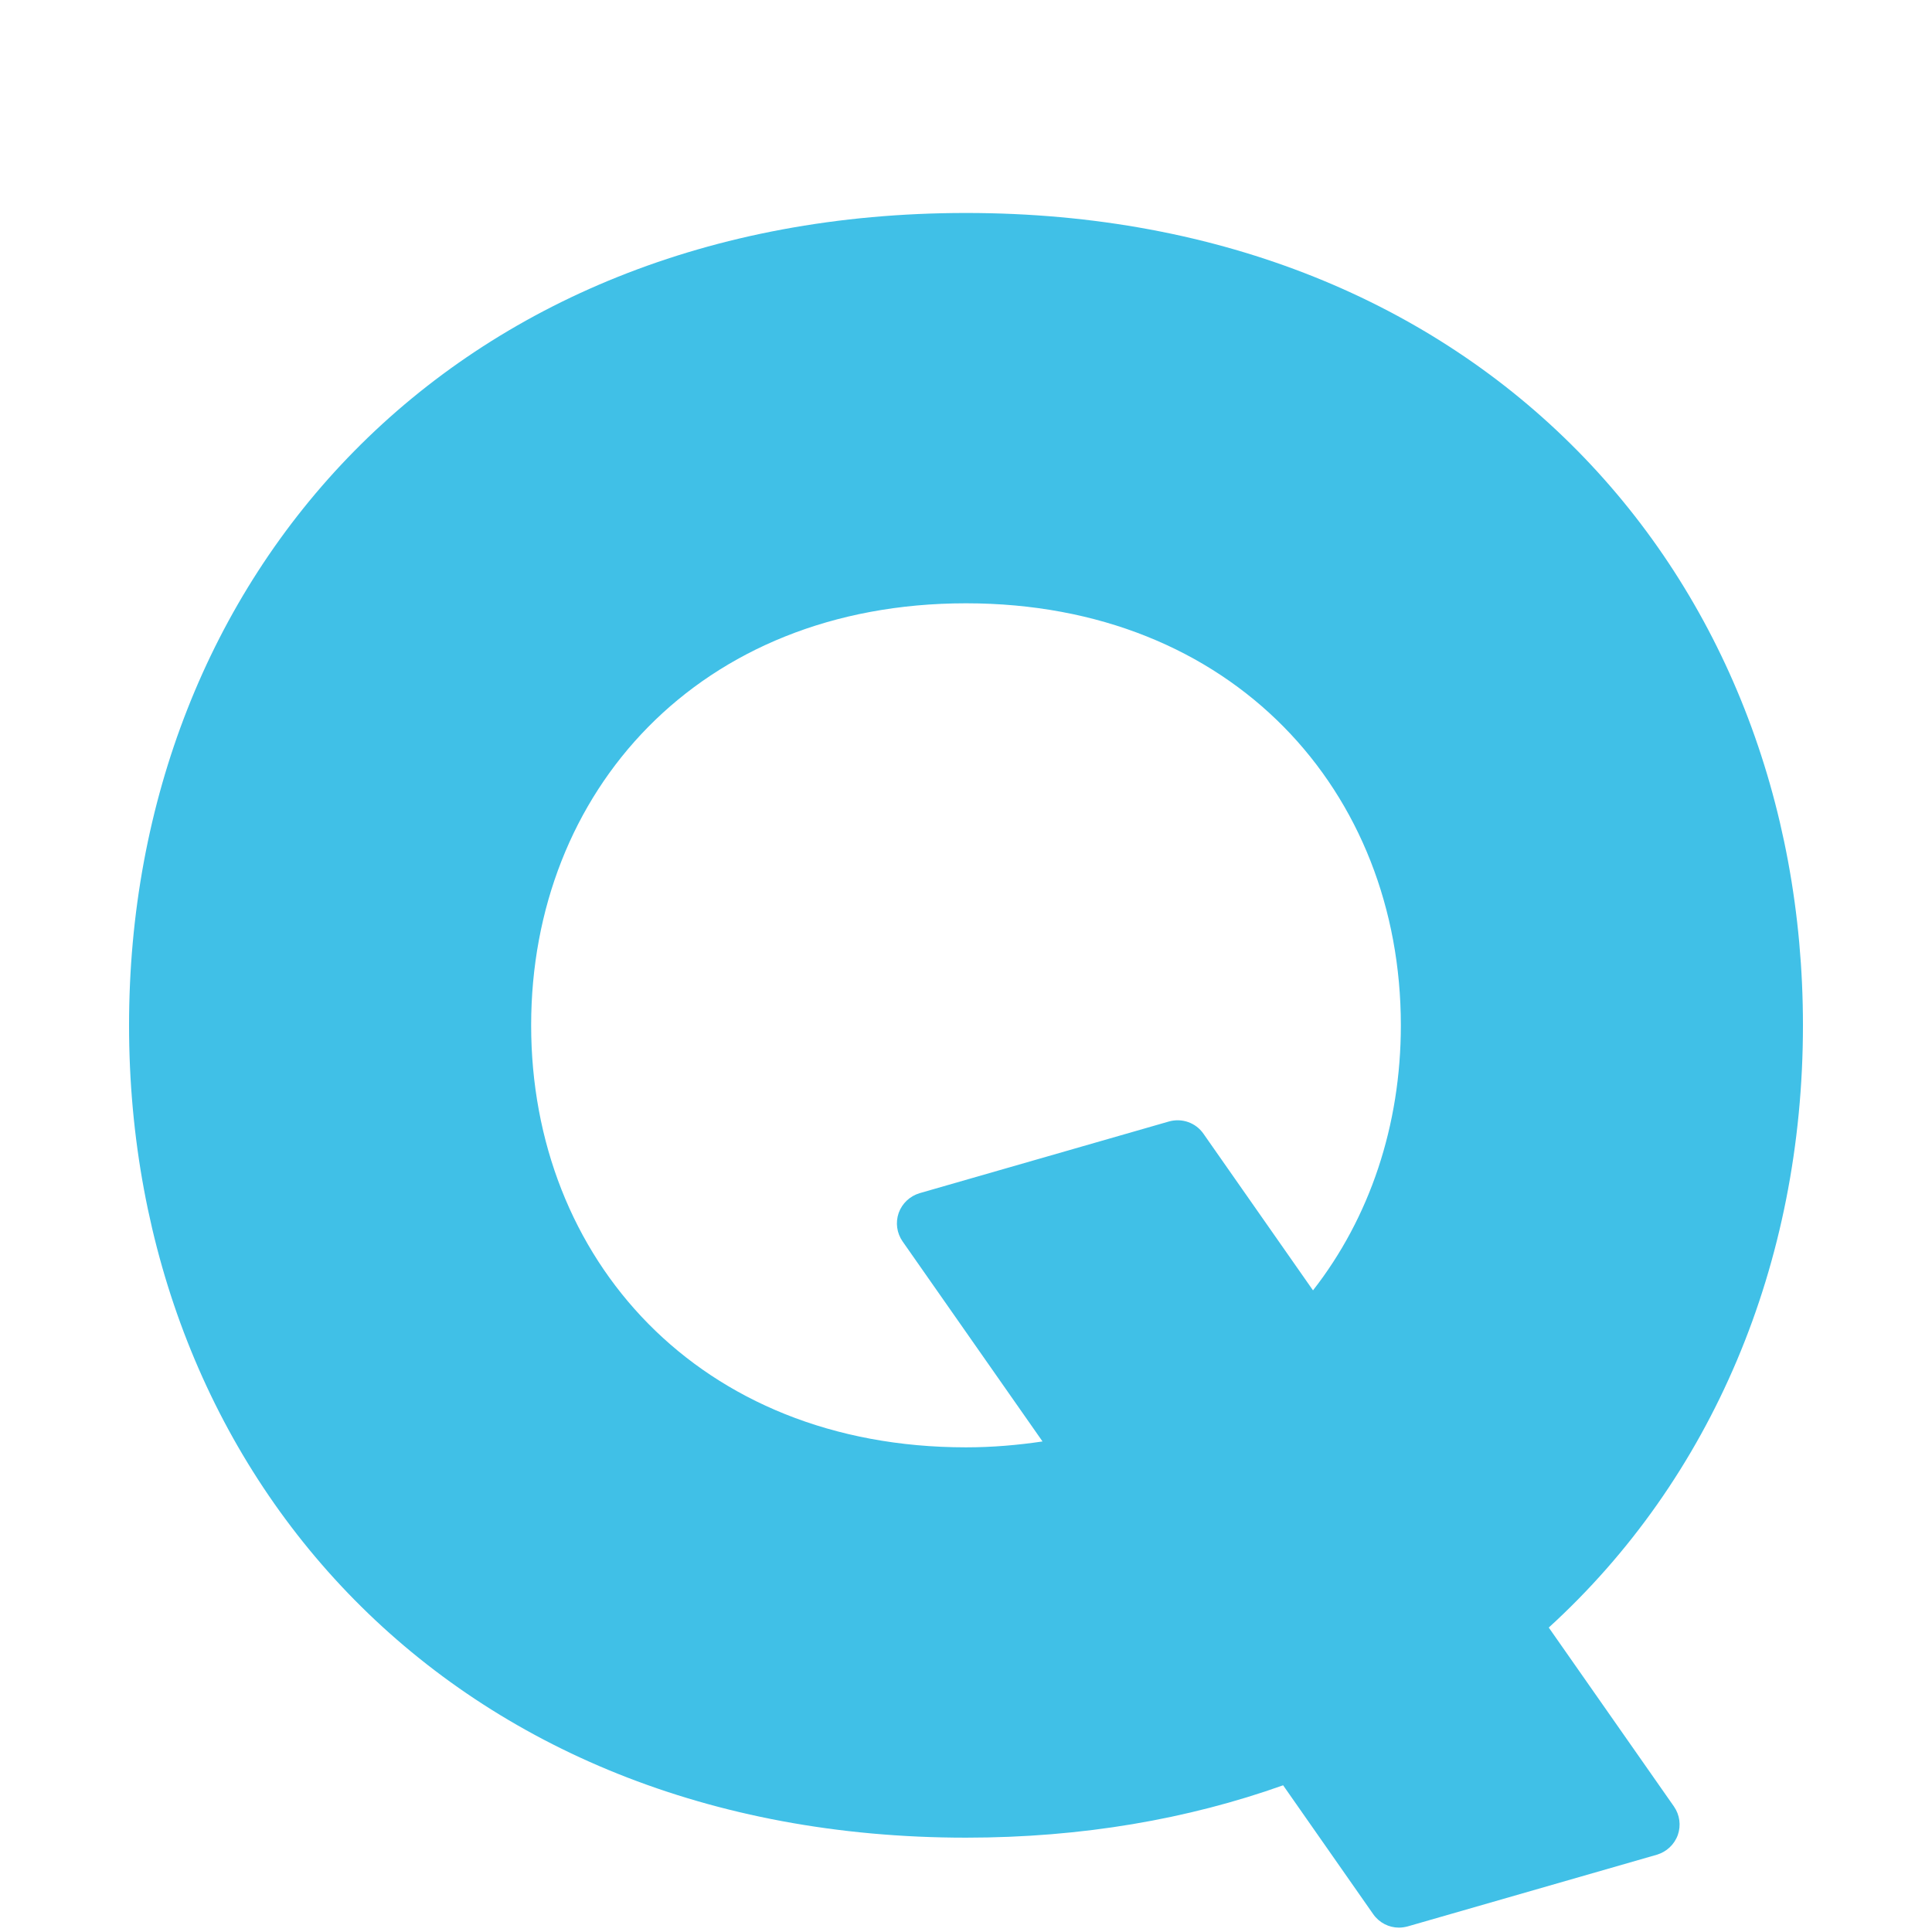
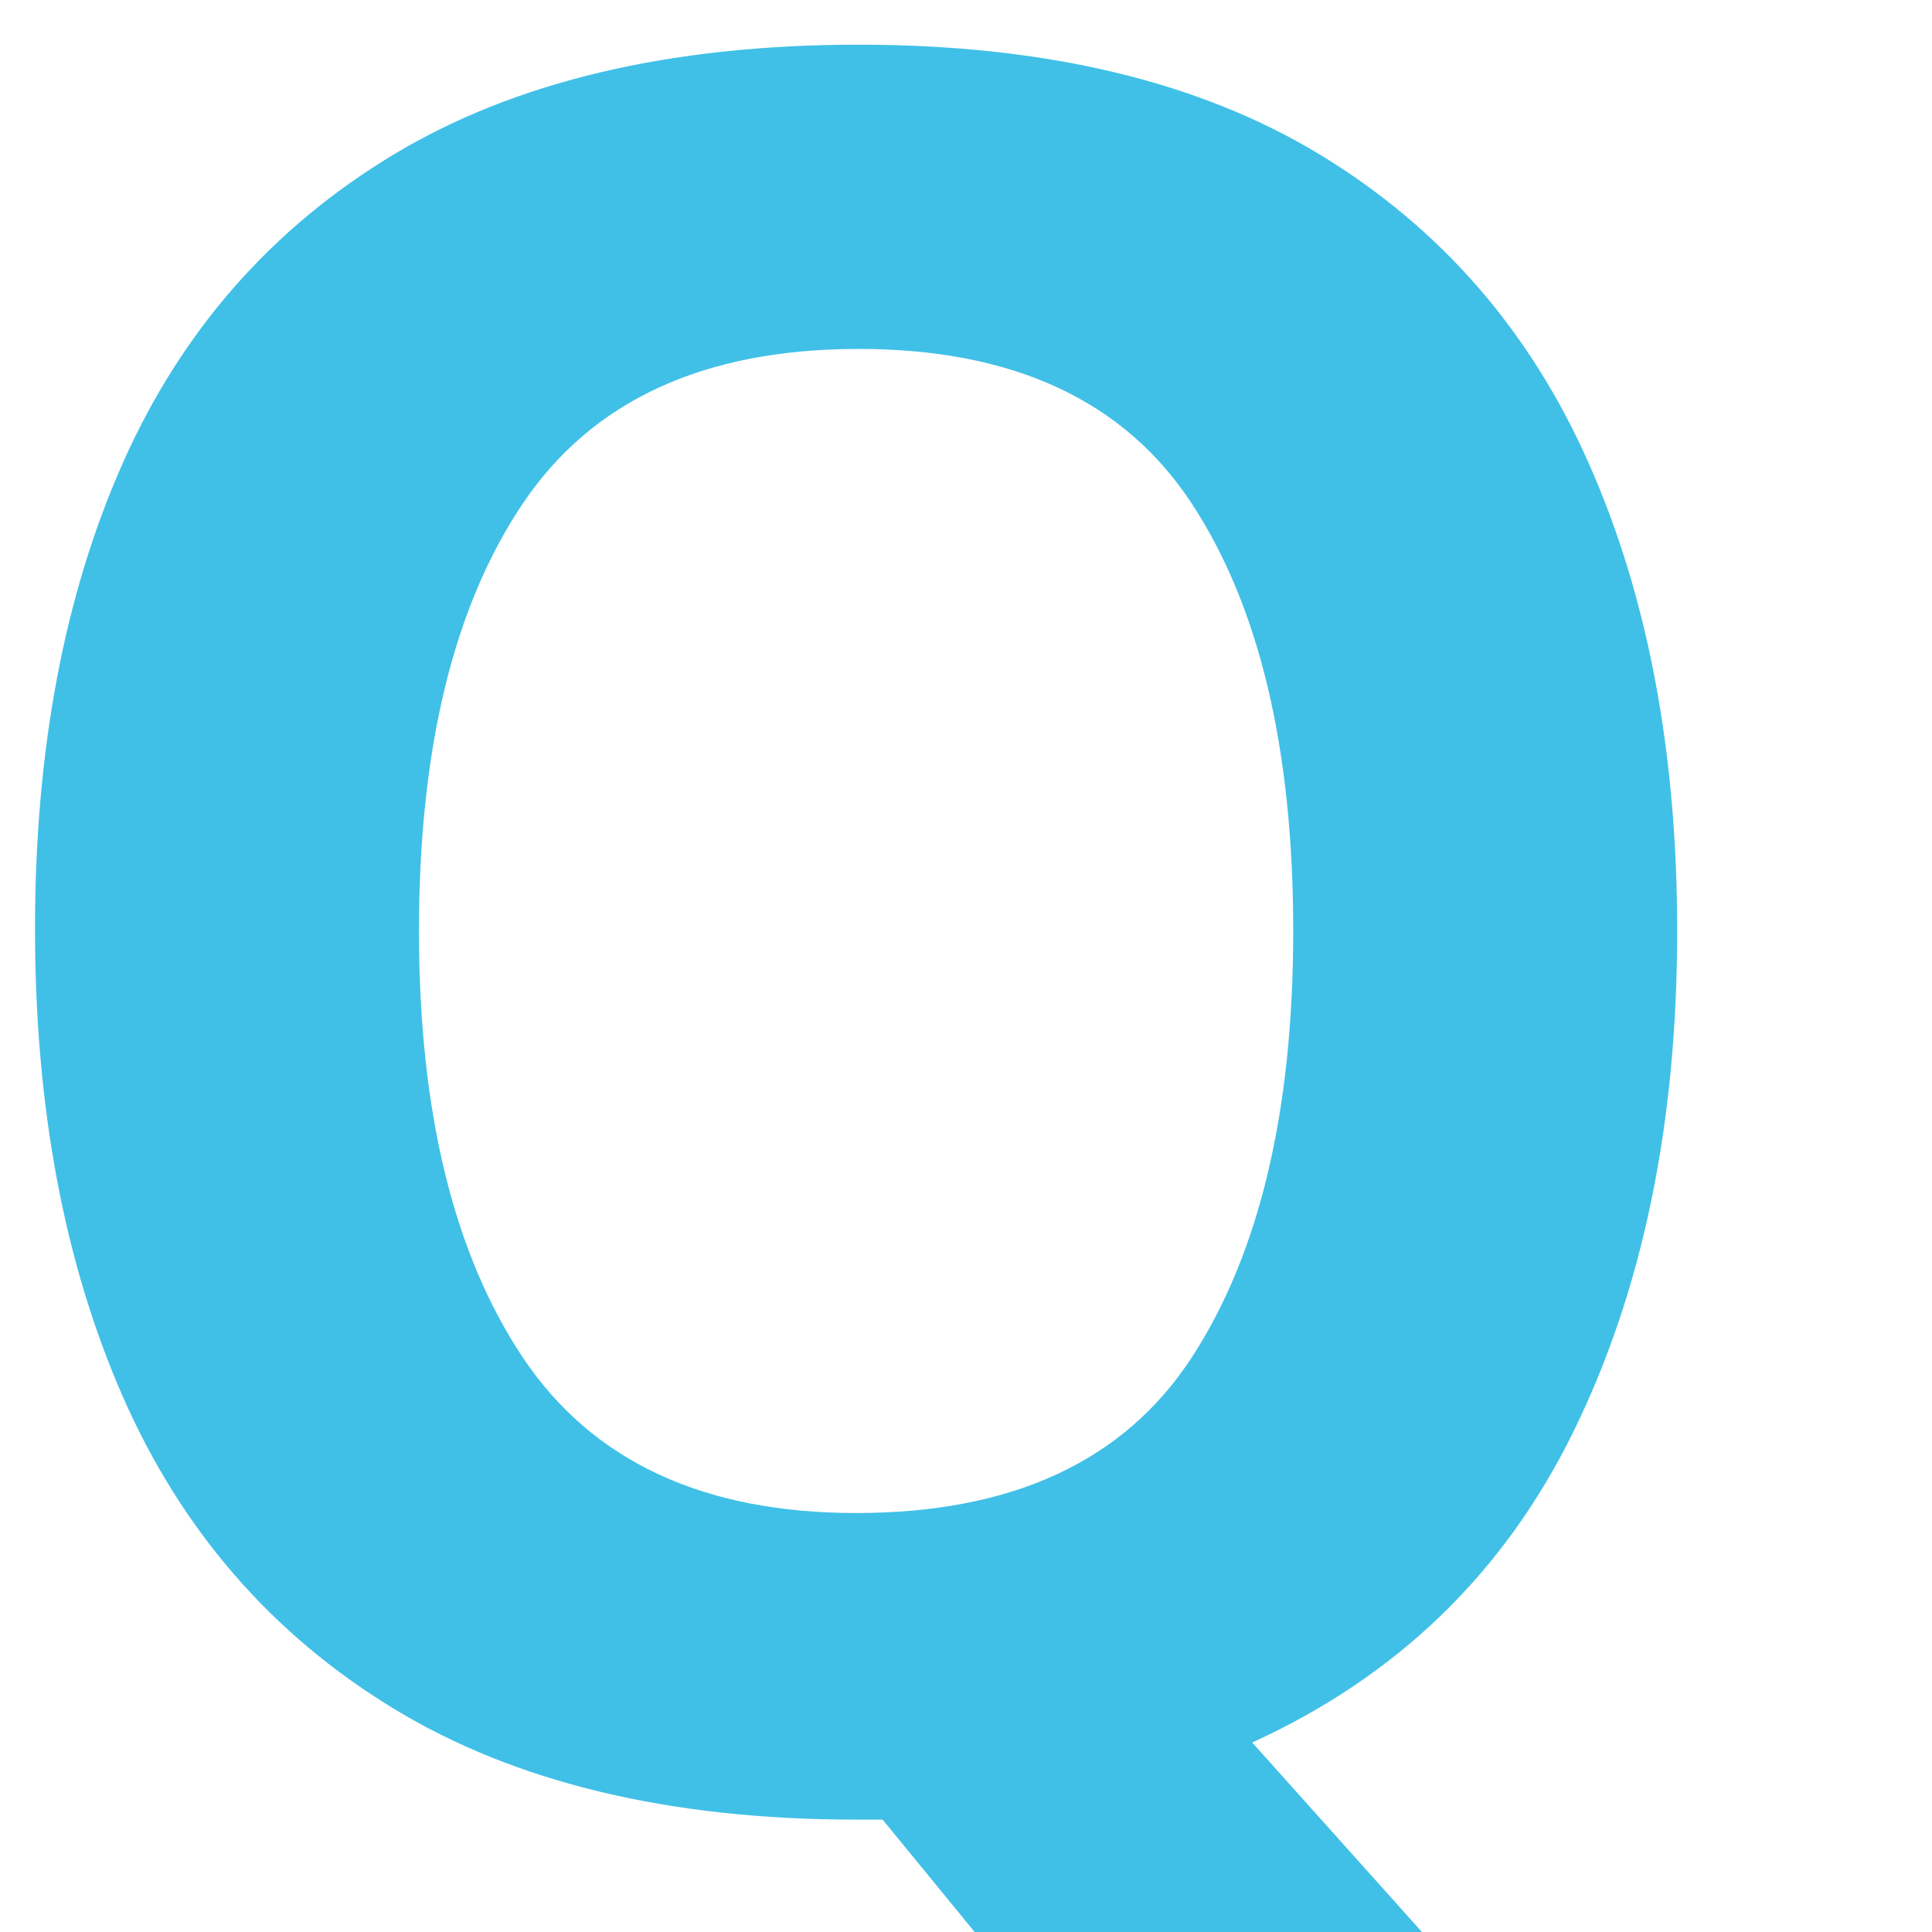
- <svg xmlns="http://www.w3.org/2000/svg" width="128" height="128" style="enable-background:new 0 0 128 128;">
-   <path d="M102.61,107.83c10.8-9.85,16.84-24.08,16.84-39.9c0-29.73-21.33-53.82-55.45-53.82 c-34.12,0-55.45,24.1-55.45,53.82c0,29.73,21.33,53.82,55.45,53.82c7.69,0,14.72-1.23,21.01-3.47l5.97,8.54 c0.4,0.57,1.04,0.89,1.7,0.89c0.19,0,0.39-0.03,0.58-0.08l16.51-4.75c0.64-0.19,1.16-0.67,1.39-1.31c0.22-0.63,0.13-1.33-0.26-1.89 L102.61,107.83z M64,95.89c-17.72,0-28.81-12.52-28.81-27.96c0-15.44,11.08-27.96,28.81-27.96c17.73,0,28.81,12.52,28.81,27.96 c0,6.65-2.07,12.76-5.82,17.56l-7.26-10.38c-0.51-0.73-1.42-1.05-2.28-0.81l-16.52,4.75c-0.64,0.19-1.16,0.67-1.39,1.31 c-0.22,0.63-0.13,1.33,0.26,1.89l9.27,13.25C67.45,95.74,65.77,95.89,64,95.89z" style="fill:#40C0E7;" />
+ <svg xmlns="http://www.w3.org/2000/svg" width="128" height="128" style="enable-background:new 0 0 128 128;" version="1.1" id="svg4">
+   <defs id="defs8" />
+   <text xml:space="preserve" style="font-style:normal;font-variant:normal;font-weight:normal;font-stretch:normal;font-size:18.667px;line-height:1.25;font-family:'Comic Neue';-inkscape-font-specification:'Comic Neue';font-variant-ligatures:normal;font-variant-caps:normal;font-variant-numeric:normal;font-feature-settings:normal;text-align:start;letter-spacing:0px;word-spacing:0px;writing-mode:lr-tb;text-anchor:start;opacity:1;vector-effect:none;fill:#40c0e7;fill-opacity:1;stroke:none;stroke-width:1;stroke-linecap:butt;stroke-linejoin:miter;stroke-miterlimit:4;stroke-dasharray:none;stroke-dashoffset:0;stroke-opacity:1" x="64" y="118.96" id="text819">
+     <tspan id="tspan817" x="64" y="118.96" style="font-style:normal;font-variant:normal;font-weight:bold;font-stretch:normal;font-size:160px;font-family:'Comic Neue';-inkscape-font-specification:'Comic Neue Bold';text-align:center;text-anchor:middle;vector-effect:none;fill:#40c0e7;fill-opacity:1;stroke-width:1;stroke-linecap:butt;stroke-linejoin:miter;stroke-miterlimit:4;stroke-dasharray:none;stroke-dashoffset:0;stroke-opacity:1">Q</tspan>
+   </text>
</svg>
